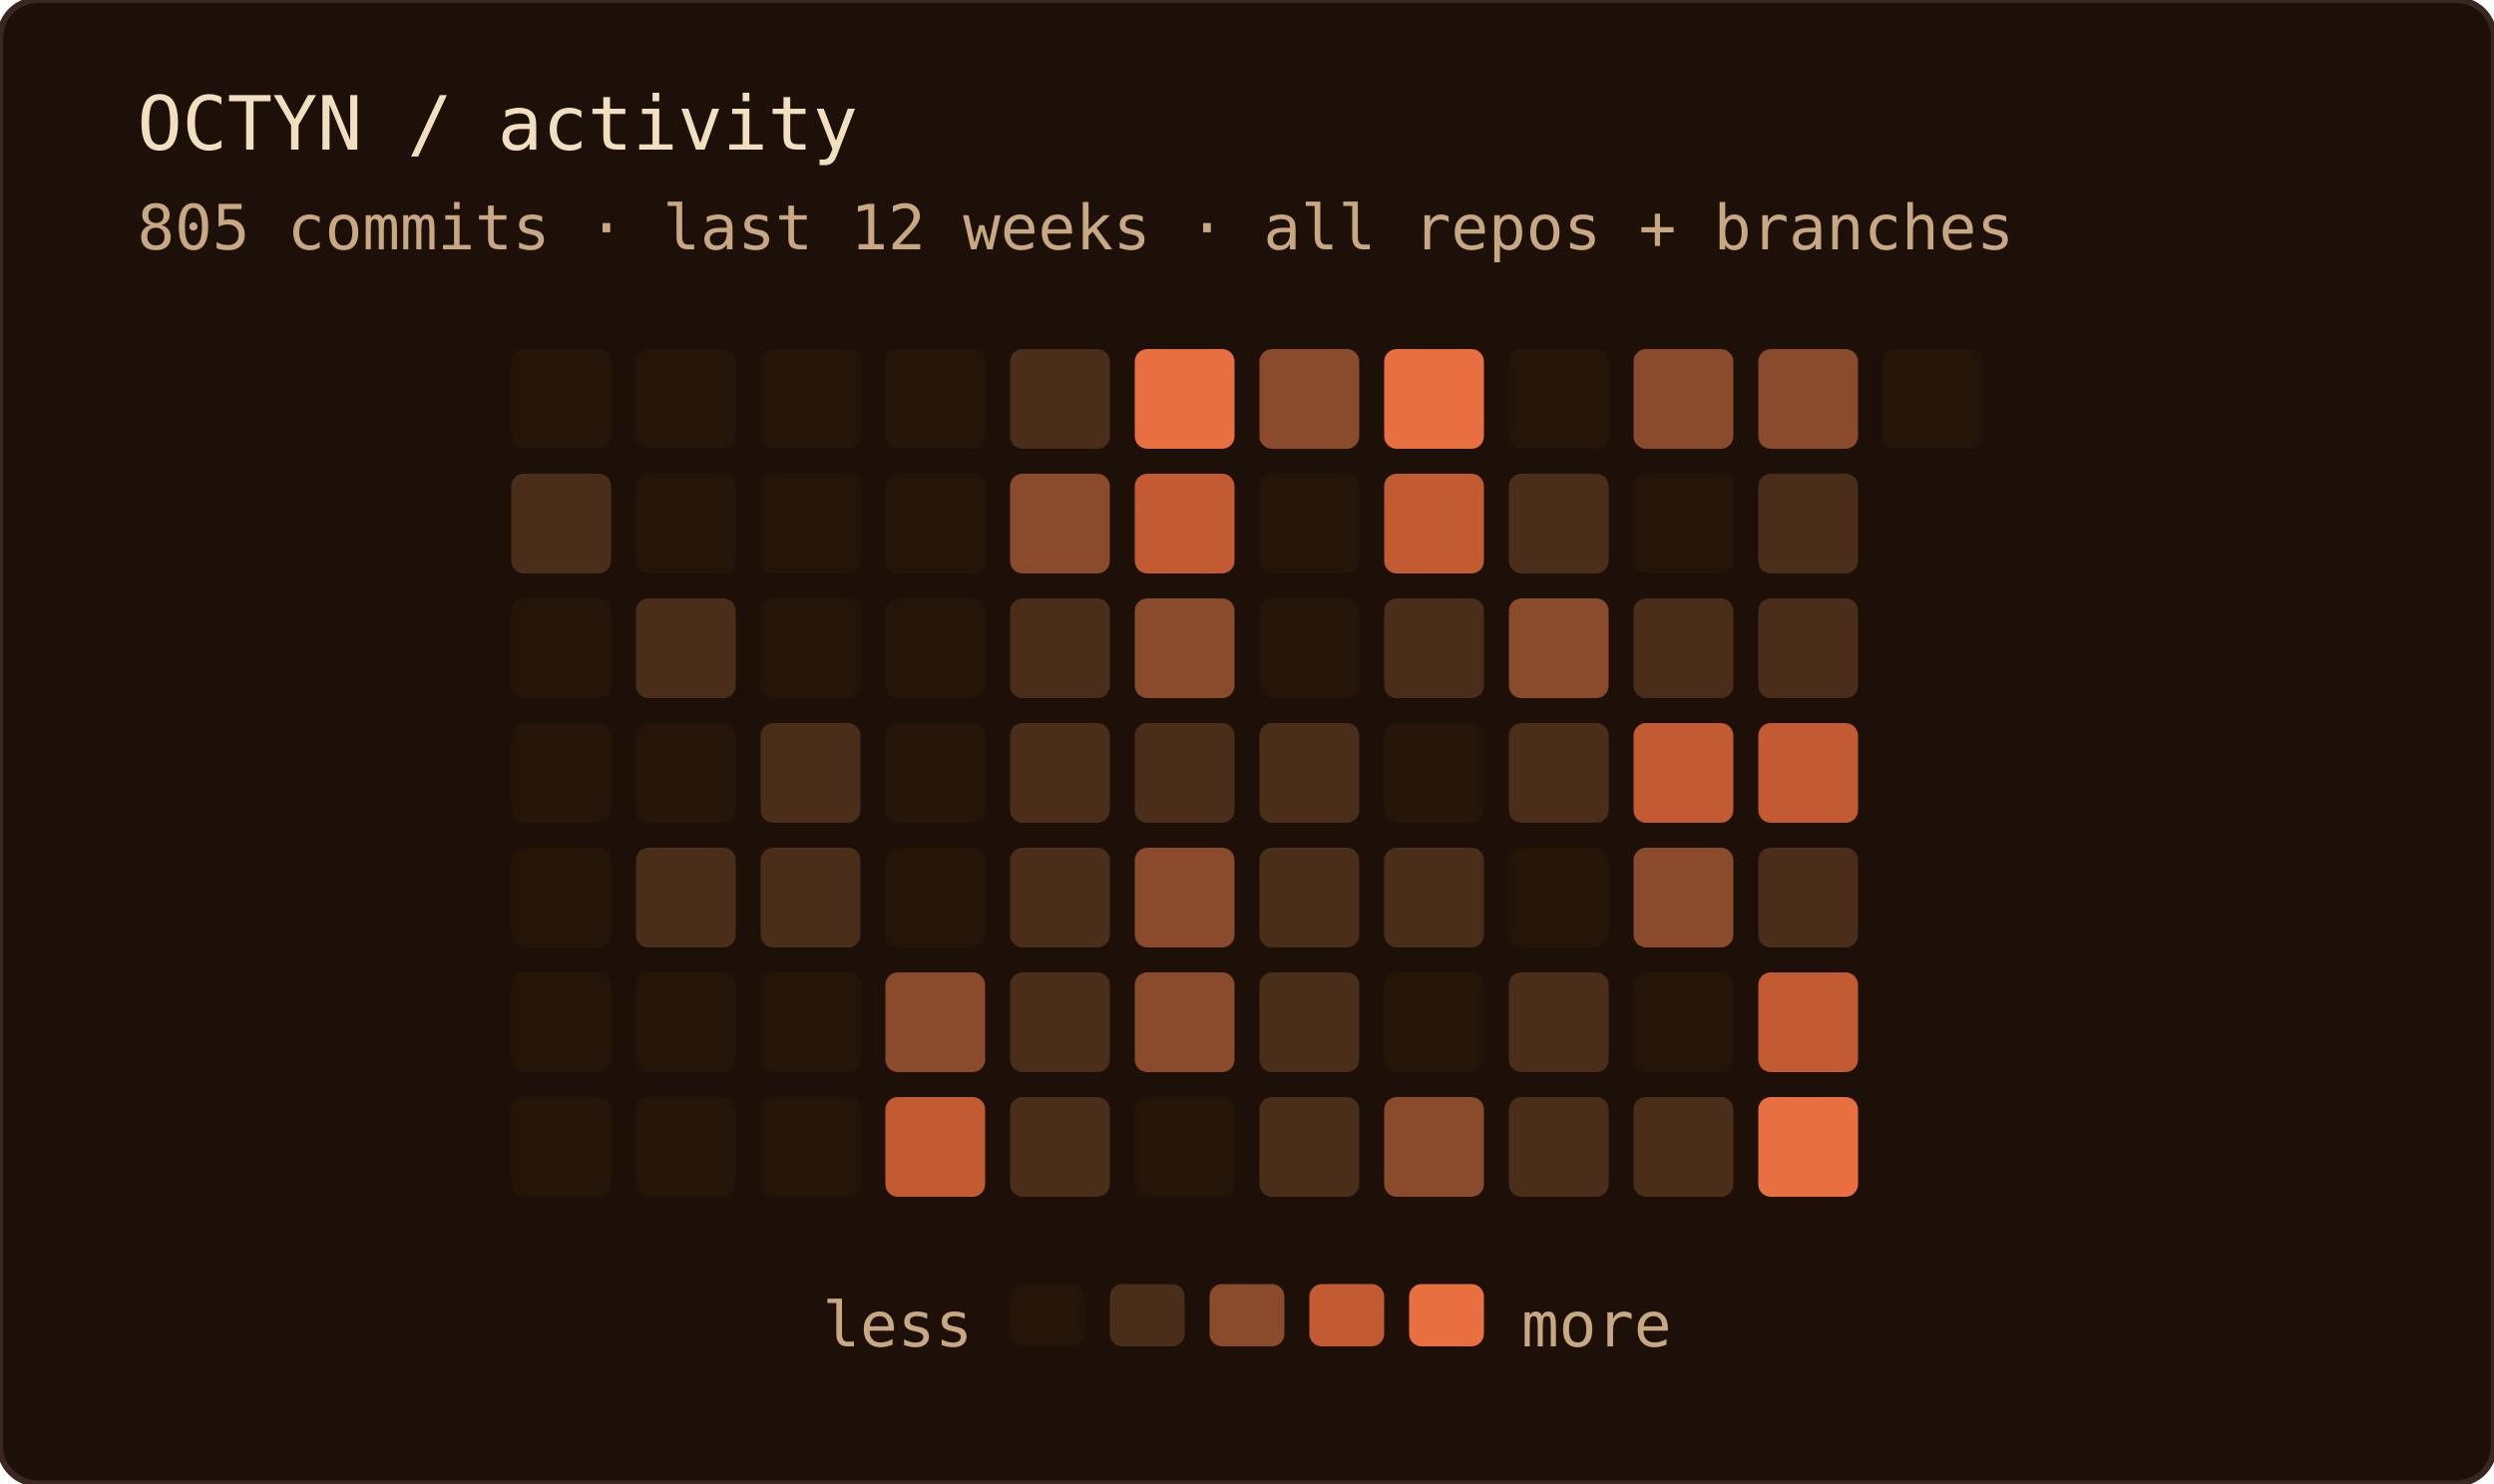
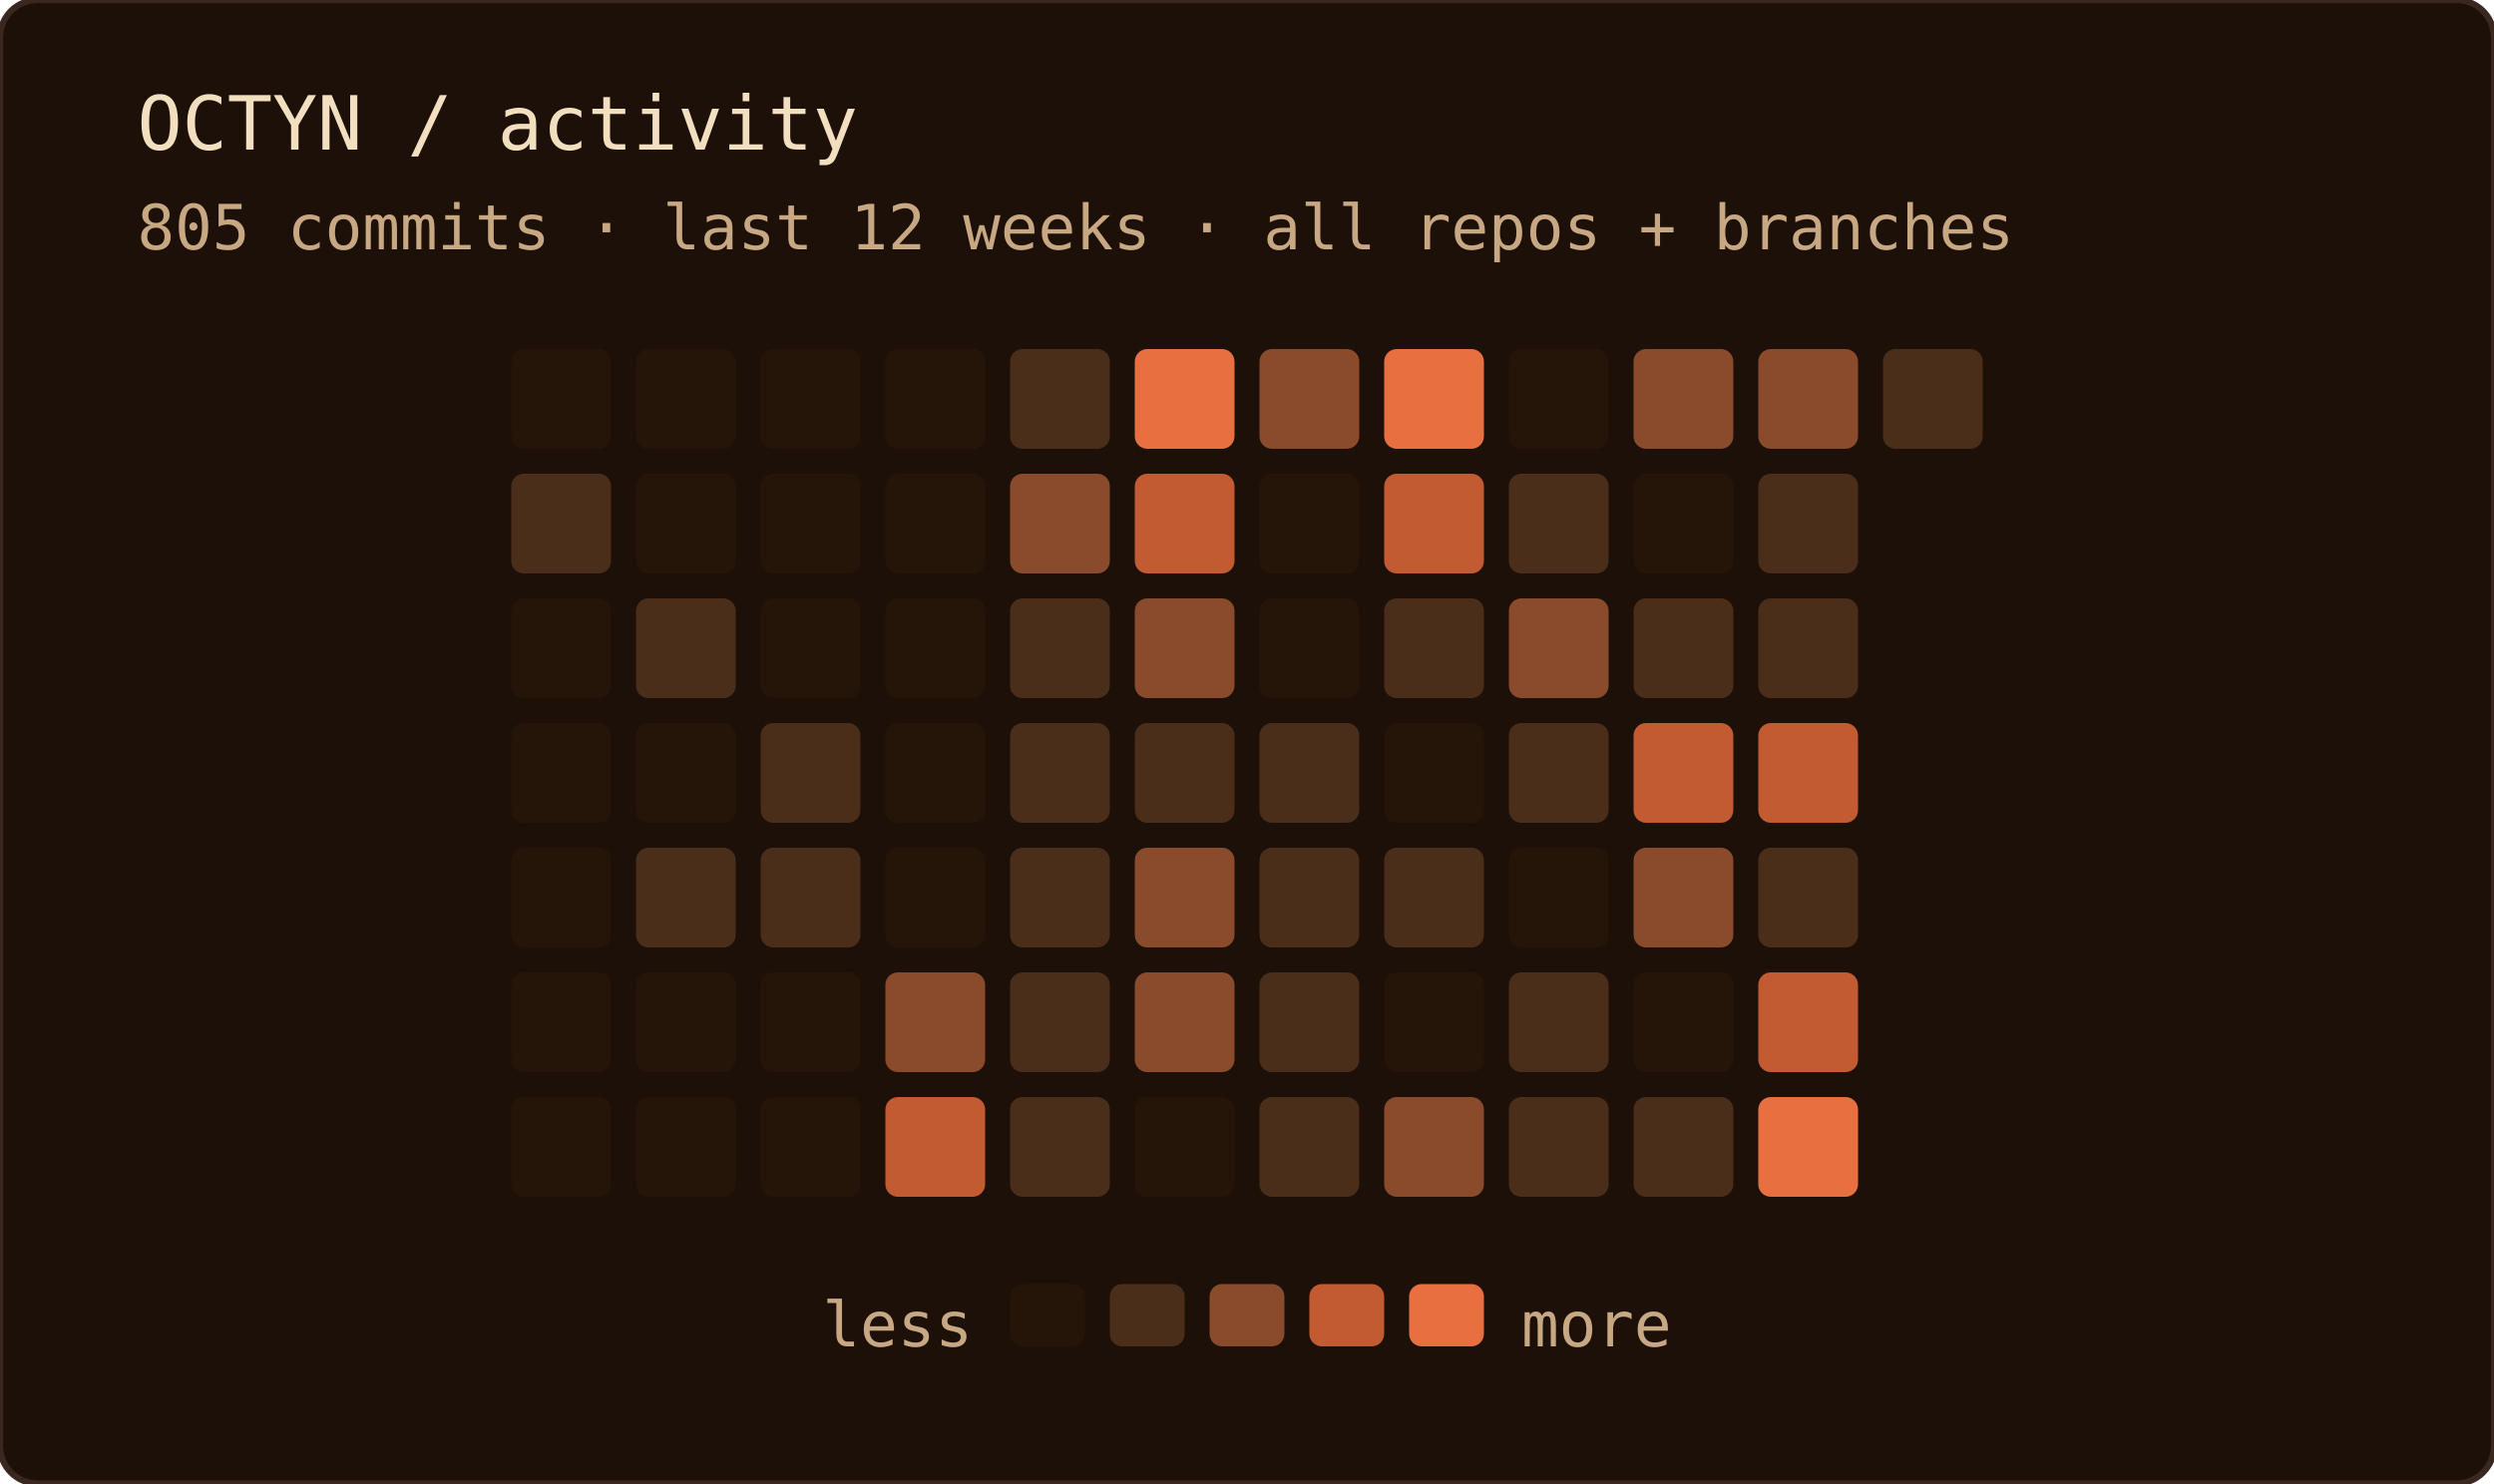
<svg xmlns="http://www.w3.org/2000/svg" width="400" height="238" role="img" aria-label="OCTYN commit activity — last 12 weeks · all repos + branches">
  <rect width="100%" height="100%" rx="6" fill="#1c1008" />
  <rect width="100%" height="100%" rx="6" fill="none" stroke="#3a2820" stroke-width="1" />
  <text x="22" y="24" font-family="'JetBrains Mono', 'Fira Code', ui-monospace, SFMono-Regular, Menlo, monospace" font-size="12" fill="#f2dfc0">OCTYN / activity</text>
  <text x="22" y="40" font-family="'JetBrains Mono', 'Fira Code', ui-monospace, SFMono-Regular, Menlo, monospace" font-size="10" fill="#c8a882">805 commits · last 12 weeks · all repos + branches</text>
  <rect x="82" y="56" width="16" height="16" rx="2" fill="#241508" />
  <rect x="82" y="76" width="16" height="16" rx="2" fill="#4a2e1a" />
  <rect x="82" y="96" width="16" height="16" rx="2" fill="#241508" />
  <rect x="82" y="116" width="16" height="16" rx="2" fill="#241508" />
  <rect x="82" y="136" width="16" height="16" rx="2" fill="#241508" />
  <rect x="82" y="156" width="16" height="16" rx="2" fill="#241508" />
  <rect x="82" y="176" width="16" height="16" rx="2" fill="#241508" />
  <rect x="102" y="56" width="16" height="16" rx="2" fill="#241508" />
  <rect x="102" y="76" width="16" height="16" rx="2" fill="#241508" />
  <rect x="102" y="96" width="16" height="16" rx="2" fill="#4a2e1a" />
  <rect x="102" y="116" width="16" height="16" rx="2" fill="#241508" />
  <rect x="102" y="136" width="16" height="16" rx="2" fill="#4a2e1a" />
  <rect x="102" y="156" width="16" height="16" rx="2" fill="#241508" />
  <rect x="102" y="176" width="16" height="16" rx="2" fill="#241508" />
  <rect x="122" y="56" width="16" height="16" rx="2" fill="#241508" />
  <rect x="122" y="76" width="16" height="16" rx="2" fill="#241508" />
  <rect x="122" y="96" width="16" height="16" rx="2" fill="#241508" />
  <rect x="122" y="116" width="16" height="16" rx="2" fill="#4a2e1a" />
  <rect x="122" y="136" width="16" height="16" rx="2" fill="#4a2e1a" />
  <rect x="122" y="156" width="16" height="16" rx="2" fill="#241508" />
  <rect x="122" y="176" width="16" height="16" rx="2" fill="#241508" />
  <rect x="142" y="56" width="16" height="16" rx="2" fill="#241508" />
  <rect x="142" y="76" width="16" height="16" rx="2" fill="#241508" />
  <rect x="142" y="96" width="16" height="16" rx="2" fill="#241508" />
  <rect x="142" y="116" width="16" height="16" rx="2" fill="#241508" />
  <rect x="142" y="136" width="16" height="16" rx="2" fill="#241508" />
  <rect x="142" y="156" width="16" height="16" rx="2" fill="#8a4a2c" />
  <rect x="142" y="176" width="16" height="16" rx="2" fill="#c25a32" />
  <rect x="162" y="56" width="16" height="16" rx="2" fill="#4a2e1a" />
  <rect x="162" y="76" width="16" height="16" rx="2" fill="#8a4a2c" />
  <rect x="162" y="96" width="16" height="16" rx="2" fill="#4a2e1a" />
  <rect x="162" y="116" width="16" height="16" rx="2" fill="#4a2e1a" />
  <rect x="162" y="136" width="16" height="16" rx="2" fill="#4a2e1a" />
  <rect x="162" y="156" width="16" height="16" rx="2" fill="#4a2e1a" />
  <rect x="162" y="176" width="16" height="16" rx="2" fill="#4a2e1a" />
  <rect x="182" y="56" width="16" height="16" rx="2" fill="#e87040" />
  <rect x="182" y="76" width="16" height="16" rx="2" fill="#c25a32" />
  <rect x="182" y="96" width="16" height="16" rx="2" fill="#8a4a2c" />
  <rect x="182" y="116" width="16" height="16" rx="2" fill="#4a2e1a" />
  <rect x="182" y="136" width="16" height="16" rx="2" fill="#8a4a2c" />
  <rect x="182" y="156" width="16" height="16" rx="2" fill="#8a4a2c" />
  <rect x="182" y="176" width="16" height="16" rx="2" fill="#241508" />
  <rect x="202" y="56" width="16" height="16" rx="2" fill="#8a4a2c" />
  <rect x="202" y="76" width="16" height="16" rx="2" fill="#241508" />
  <rect x="202" y="96" width="16" height="16" rx="2" fill="#241508" />
  <rect x="202" y="116" width="16" height="16" rx="2" fill="#4a2e1a" />
  <rect x="202" y="136" width="16" height="16" rx="2" fill="#4a2e1a" />
  <rect x="202" y="156" width="16" height="16" rx="2" fill="#4a2e1a" />
  <rect x="202" y="176" width="16" height="16" rx="2" fill="#4a2e1a" />
  <rect x="222" y="56" width="16" height="16" rx="2" fill="#e87040" />
  <rect x="222" y="76" width="16" height="16" rx="2" fill="#c25a32" />
  <rect x="222" y="96" width="16" height="16" rx="2" fill="#4a2e1a" />
  <rect x="222" y="116" width="16" height="16" rx="2" fill="#241508" />
  <rect x="222" y="136" width="16" height="16" rx="2" fill="#4a2e1a" />
  <rect x="222" y="156" width="16" height="16" rx="2" fill="#241508" />
  <rect x="222" y="176" width="16" height="16" rx="2" fill="#8a4a2c" />
  <rect x="242" y="56" width="16" height="16" rx="2" fill="#241508" />
  <rect x="242" y="76" width="16" height="16" rx="2" fill="#4a2e1a" />
  <rect x="242" y="96" width="16" height="16" rx="2" fill="#8a4a2c" />
  <rect x="242" y="116" width="16" height="16" rx="2" fill="#4a2e1a" />
  <rect x="242" y="136" width="16" height="16" rx="2" fill="#241508" />
  <rect x="242" y="156" width="16" height="16" rx="2" fill="#4a2e1a" />
  <rect x="242" y="176" width="16" height="16" rx="2" fill="#4a2e1a" />
  <rect x="262" y="56" width="16" height="16" rx="2" fill="#8a4a2c" />
  <rect x="262" y="76" width="16" height="16" rx="2" fill="#241508" />
  <rect x="262" y="96" width="16" height="16" rx="2" fill="#4a2e1a" />
  <rect x="262" y="116" width="16" height="16" rx="2" fill="#c25a32" />
  <rect x="262" y="136" width="16" height="16" rx="2" fill="#8a4a2c" />
  <rect x="262" y="156" width="16" height="16" rx="2" fill="#241508" />
  <rect x="262" y="176" width="16" height="16" rx="2" fill="#4a2e1a" />
  <rect x="282" y="56" width="16" height="16" rx="2" fill="#8a4a2c" />
  <rect x="282" y="76" width="16" height="16" rx="2" fill="#4a2e1a" />
  <rect x="282" y="96" width="16" height="16" rx="2" fill="#4a2e1a" />
  <rect x="282" y="116" width="16" height="16" rx="2" fill="#c25a32" />
  <rect x="282" y="136" width="16" height="16" rx="2" fill="#4a2e1a" />
  <rect x="282" y="156" width="16" height="16" rx="2" fill="#c25a32" />
  <rect x="282" y="176" width="16" height="16" rx="2" fill="#e87040" />
-   <rect x="302" y="56" width="16" height="16" rx="2" fill="#241508" />
+   <rect x="302" y="56" width="16" height="16" rx="2" fill="#4a2e1a" />
  <text x="156" y="216" text-anchor="end" font-family="'JetBrains Mono', 'Fira Code', ui-monospace, SFMono-Regular, Menlo, monospace" font-size="10" fill="#c8a882">less</text>
  <rect x="162" y="206" width="12" height="10" rx="2" fill="#241508" />
  <rect x="178" y="206" width="12" height="10" rx="2" fill="#4a2e1a" />
  <rect x="194" y="206" width="12" height="10" rx="2" fill="#8a4a2c" />
  <rect x="210" y="206" width="12" height="10" rx="2" fill="#c25a32" />
  <rect x="226" y="206" width="12" height="10" rx="2" fill="#e87040" />
  <text x="244" y="216" font-family="'JetBrains Mono', 'Fira Code', ui-monospace, SFMono-Regular, Menlo, monospace" font-size="10" fill="#c8a882">more</text>
</svg>
